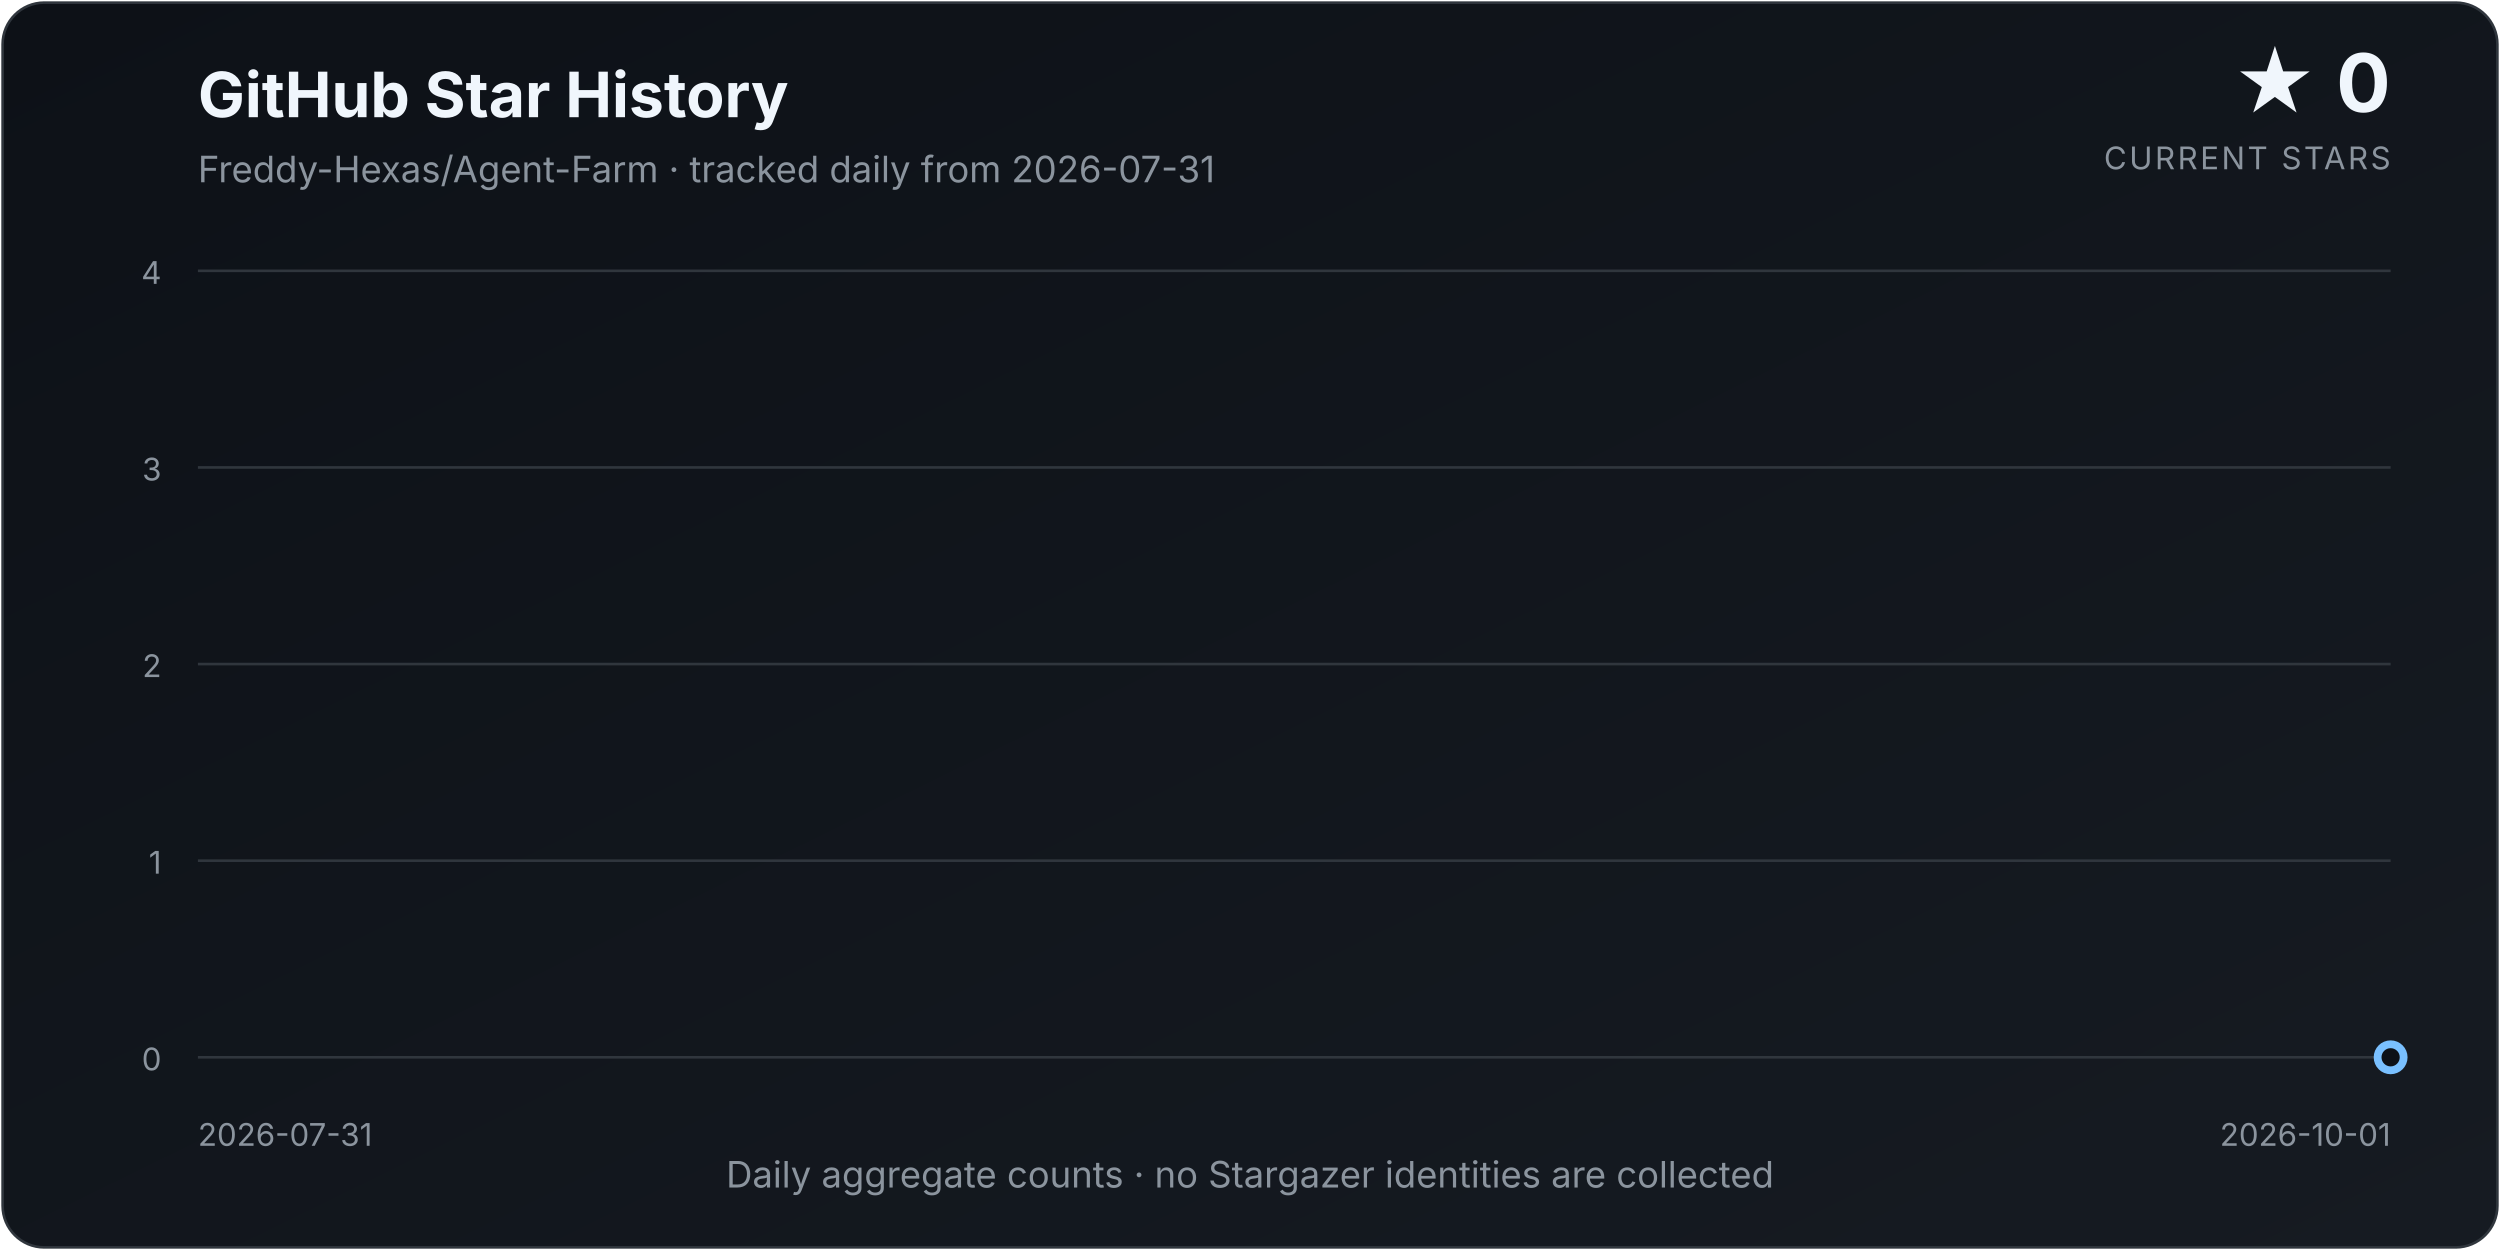
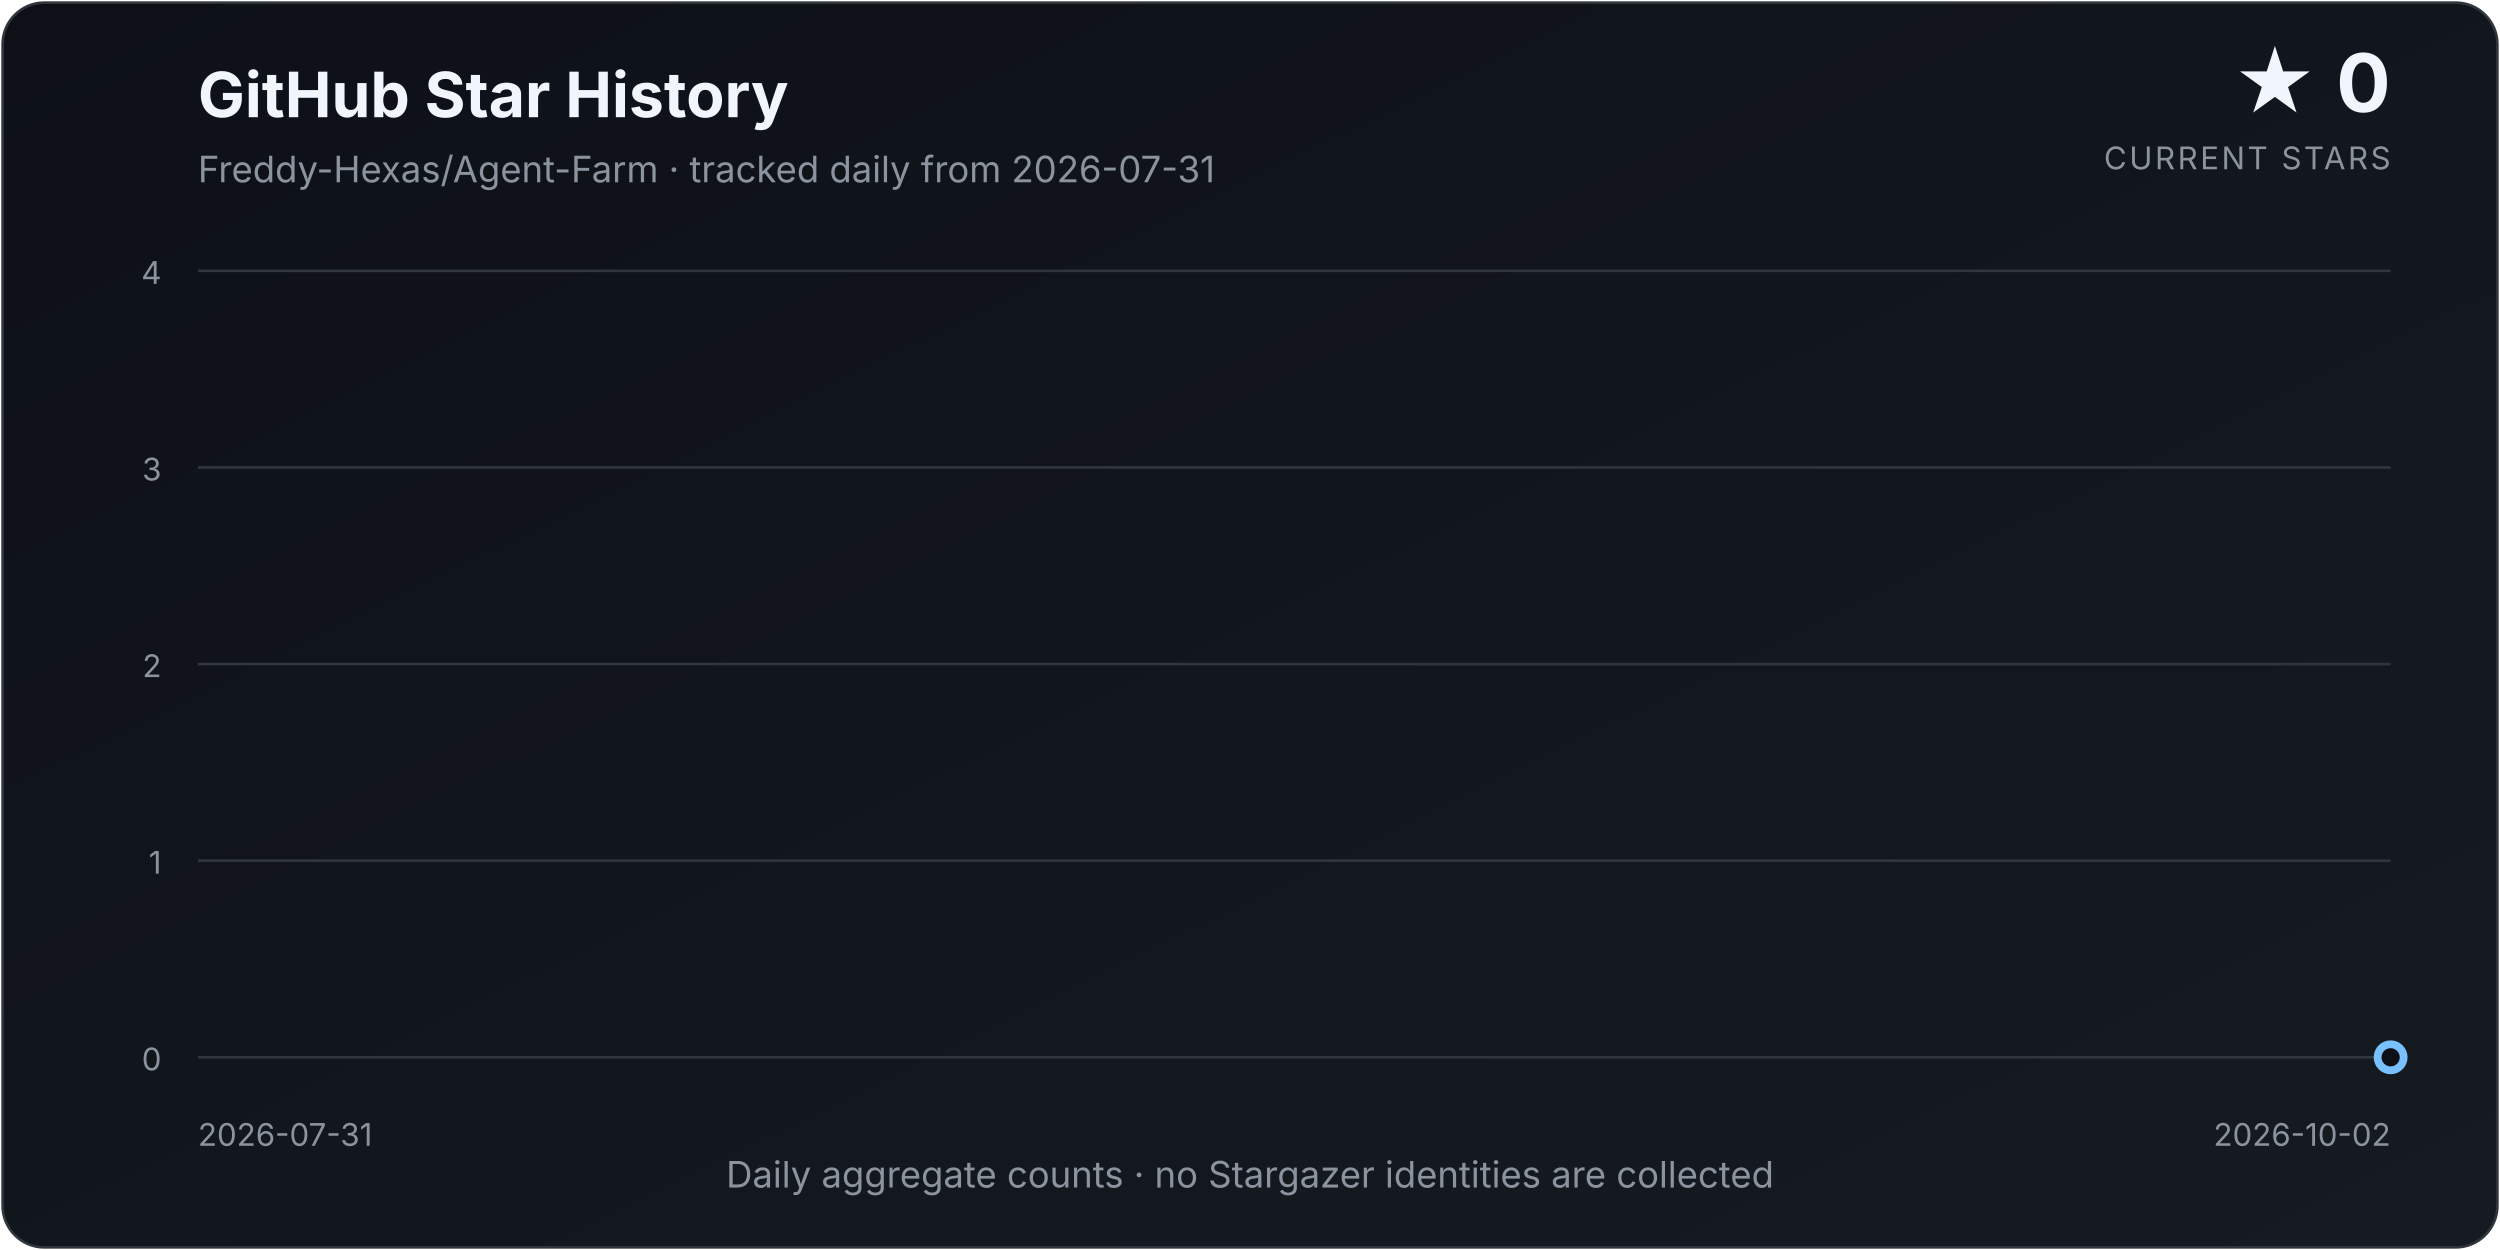
<svg xmlns="http://www.w3.org/2000/svg" width="960" height="480" viewBox="0 0 960 480" role="img" aria-labelledby="title description">
  <defs>
    <linearGradient id="background" x1="0" y1="0" x2="1" y2="1">
      <stop offset="0%" stop-color="#0d1117" />
      <stop offset="100%" stop-color="#161b22" />
    </linearGradient>
    <linearGradient id="area" x1="0" y1="0" x2="0" y2="1">
      <stop offset="0%" stop-color="#58a6ff" stop-opacity="0.34" />
      <stop offset="100%" stop-color="#58a6ff" stop-opacity="0.02" />
    </linearGradient>
    <filter id="glow" x="-30%" y="-30%" width="160%" height="160%">
      <feGaussianBlur stdDeviation="4" result="blur" />
      <feMerge>
        <feMergeNode in="blur" />
        <feMergeNode in="SourceGraphic" />
      </feMerge>
    </filter>
  </defs>
  <style>
    text { font-family: Inter, ui-sans-serif, system-ui, -apple-system, "Segoe UI", sans-serif; }
    .title { fill: #f0f6fc; font-size: 24px; font-weight: 700; }
    .subtitle { fill: #8b949e; font-size: 14px; }
    .count { fill: #f0f6fc; font-size: 31px; font-weight: 750; }
    .count-label { fill: #8b949e; font-size: 12px; letter-spacing: 0.08em; }
    .axis { fill: #8b949e; font-size: 12px; }
    .grid { stroke: #30363d; stroke-width: 1; }
  </style>
  <rect x="1" y="1" width="958" height="478" rx="16" fill="url(#background)" stroke="#30363d" />
  <text x="76" y="45" class="title">GitHub Star History</text>
  <text x="76" y="70" class="subtitle">Freddy-Hexas/Agent-Farm · tracked daily from 2026-07-31</text>
  <text x="918" y="43" class="count" text-anchor="end">★ 0</text>
  <text x="918" y="65" class="count-label" text-anchor="end">CURRENT STARS</text>
  <line x1="76" y1="406.00" x2="918" y2="406.00" class="grid" />
  <text x="62" y="411.00" class="axis" text-anchor="end">0</text>
  <line x1="76" y1="330.50" x2="918" y2="330.50" class="grid" />
  <text x="62" y="335.50" class="axis" text-anchor="end">1</text>
  <line x1="76" y1="255.00" x2="918" y2="255.00" class="grid" />
  <text x="62" y="260.00" class="axis" text-anchor="end">2</text>
  <line x1="76" y1="179.50" x2="918" y2="179.50" class="grid" />
  <text x="62" y="184.50" class="axis" text-anchor="end">3</text>
  <line x1="76" y1="104.00" x2="918" y2="104.00" class="grid" />
  <text x="62" y="109.00" class="axis" text-anchor="end">4</text>
-   <path d="M 76.00 406.00 L 76.00 406.00 L 89.58 406.00 L 103.16 406.00 L 116.74 406.00 L 130.32 406.00 L 143.90 406.00 L 157.48 406.00 L 171.06 406.00 L 184.65 406.00 L 198.23 406.00 L 211.81 406.00 L 225.39 406.00 L 238.97 406.00 L 252.55 406.00 L 266.13 406.00 L 279.71 406.00 L 293.29 406.00 L 306.87 406.00 L 320.45 406.00 L 334.03 406.00 L 347.61 406.00 L 361.19 406.00 L 374.77 406.00 L 388.35 406.00 L 401.94 406.00 L 415.52 406.00 L 429.10 406.00 L 442.68 406.00 L 456.26 406.00 L 469.84 406.00 L 483.42 406.00 L 497.00 406.00 L 510.58 406.00 L 524.16 406.00 L 537.74 406.00 L 551.32 406.00 L 564.90 406.00 L 578.48 406.00 L 592.06 406.00 L 605.65 406.00 L 619.23 406.00 L 632.81 406.00 L 646.39 406.00 L 659.97 406.00 L 673.55 406.00 L 687.13 406.00 L 700.71 406.00 L 714.29 406.00 L 727.87 406.00 L 741.45 406.00 L 755.03 406.00 L 768.61 406.00 L 782.19 406.00 L 795.77 406.00 L 809.35 406.00 L 822.94 406.00 L 836.52 406.00 L 850.10 406.00 L 863.68 406.00 L 877.26 406.00 L 890.84 406.00 L 904.42 406.00 L 918.00 406.00 L 918.00 406.00 Z" fill="url(#area)" />
-   <path d="M 76.00 406.00 L 89.58 406.00 L 103.16 406.00 L 116.74 406.00 L 130.32 406.00 L 143.90 406.00 L 157.48 406.00 L 171.06 406.00 L 184.65 406.00 L 198.23 406.00 L 211.81 406.00 L 225.39 406.00 L 238.97 406.00 L 252.55 406.00 L 266.13 406.00 L 279.71 406.00 L 293.29 406.00 L 306.87 406.00 L 320.45 406.00 L 334.03 406.00 L 347.61 406.00 L 361.19 406.00 L 374.77 406.00 L 388.35 406.00 L 401.94 406.00 L 415.52 406.00 L 429.10 406.00 L 442.68 406.00 L 456.26 406.00 L 469.84 406.00 L 483.42 406.00 L 497.00 406.00 L 510.58 406.00 L 524.16 406.00 L 537.74 406.00 L 551.32 406.00 L 564.90 406.00 L 578.48 406.00 L 592.06 406.00 L 605.65 406.00 L 619.23 406.00 L 632.81 406.00 L 646.39 406.00 L 659.97 406.00 L 673.55 406.00 L 687.13 406.00 L 700.71 406.00 L 714.29 406.00 L 727.87 406.00 L 741.45 406.00 L 755.03 406.00 L 768.61 406.00 L 782.19 406.00 L 795.77 406.00 L 809.35 406.00 L 822.94 406.00 L 836.52 406.00 L 850.10 406.00 L 863.68 406.00 L 877.26 406.00 L 890.84 406.00 L 904.42 406.00 L 918.00 406.00" fill="none" stroke="#58a6ff" stroke-width="3.5" stroke-linecap="round" stroke-linejoin="round" filter="url(#glow)" />
+   <path d="M 76.00 406.00 L 76.00 406.00 L 89.37 406.00 L 102.73 406.00 L 116.10 406.00 L 129.46 406.00 L 142.83 406.00 L 156.19 406.00 L 169.56 406.00 L 182.92 406.00 L 196.29 406.00 L 209.65 406.00 L 223.02 406.00 L 236.38 406.00 L 249.75 406.00 L 263.11 406.00 L 276.48 406.00 L 289.84 406.00 L 303.21 406.00 L 316.57 406.00 L 329.94 406.00 L 343.30 406.00 L 356.67 406.00 L 370.03 406.00 L 383.40 406.00 L 396.76 406.00 L 410.13 406.00 L 423.49 406.00 L 436.86 406.00 L 450.22 406.00 L 463.59 406.00 L 476.95 406.00 L 490.32 406.00 L 503.68 406.00 L 517.05 406.00 L 530.41 406.00 L 543.78 406.00 L 557.14 406.00 L 570.51 406.00 L 583.87 406.00 L 597.24 406.00 L 610.60 406.00 L 623.97 406.00 L 637.33 406.00 L 650.70 406.00 L 664.06 406.00 L 677.43 406.00 L 690.79 406.00 L 704.16 406.00 L 717.52 406.00 L 730.89 406.00 L 744.25 406.00 L 757.62 406.00 L 770.98 406.00 L 784.35 406.00 L 797.71 406.00 L 811.08 406.00 L 824.44 406.00 L 837.81 406.00 L 851.17 406.00 L 864.54 406.00 L 877.90 406.00 L 891.27 406.00 L 904.63 406.00 L 918.00 406.00 L 918.00 406.00 Z" fill="url(#area)" />
+   <path d="M 76.00 406.00 L 89.37 406.00 L 102.73 406.00 L 116.10 406.00 L 129.46 406.00 L 142.83 406.00 L 156.19 406.00 L 169.56 406.00 L 182.92 406.00 L 196.29 406.00 L 209.65 406.00 L 223.02 406.00 L 236.38 406.00 L 249.75 406.00 L 263.11 406.00 L 276.48 406.00 L 289.84 406.00 L 303.21 406.00 L 316.57 406.00 L 329.94 406.00 L 343.30 406.00 L 356.67 406.00 L 370.03 406.00 L 383.40 406.00 L 396.76 406.00 L 410.13 406.00 L 423.49 406.00 L 436.86 406.00 L 450.22 406.00 L 463.59 406.00 L 476.95 406.00 L 490.32 406.00 L 503.68 406.00 L 517.05 406.00 L 530.41 406.00 L 543.78 406.00 L 557.14 406.00 L 570.51 406.00 L 583.87 406.00 L 597.24 406.00 L 610.60 406.00 L 623.97 406.00 L 637.33 406.00 L 650.70 406.00 L 664.06 406.00 L 677.43 406.00 L 690.79 406.00 L 704.16 406.00 L 717.52 406.00 L 730.89 406.00 L 744.25 406.00 L 757.62 406.00 L 770.98 406.00 L 784.35 406.00 L 797.71 406.00 L 811.08 406.00 L 824.44 406.00 L 837.81 406.00 L 851.17 406.00 L 864.54 406.00 L 877.90 406.00 L 891.27 406.00 L 904.63 406.00 L 918.00 406.00" fill="none" stroke="#58a6ff" stroke-width="3.5" stroke-linecap="round" stroke-linejoin="round" filter="url(#glow)" />
  <circle cx="918.00" cy="406.00" r="5" fill="#0d1117" stroke="#79c0ff" stroke-width="3" />
  <text x="76" y="440" class="axis" text-anchor="start">2026-07-31</text>
-   <text x="918" y="440" class="axis" text-anchor="end">2026-10-01</text>
+   <text x="918" y="440" class="axis" text-anchor="end">2026-10-02</text>
  <text x="480.0" y="456" class="subtitle" text-anchor="middle">Daily aggregate counts · no Stargazer identities are collected</text>
</svg>
